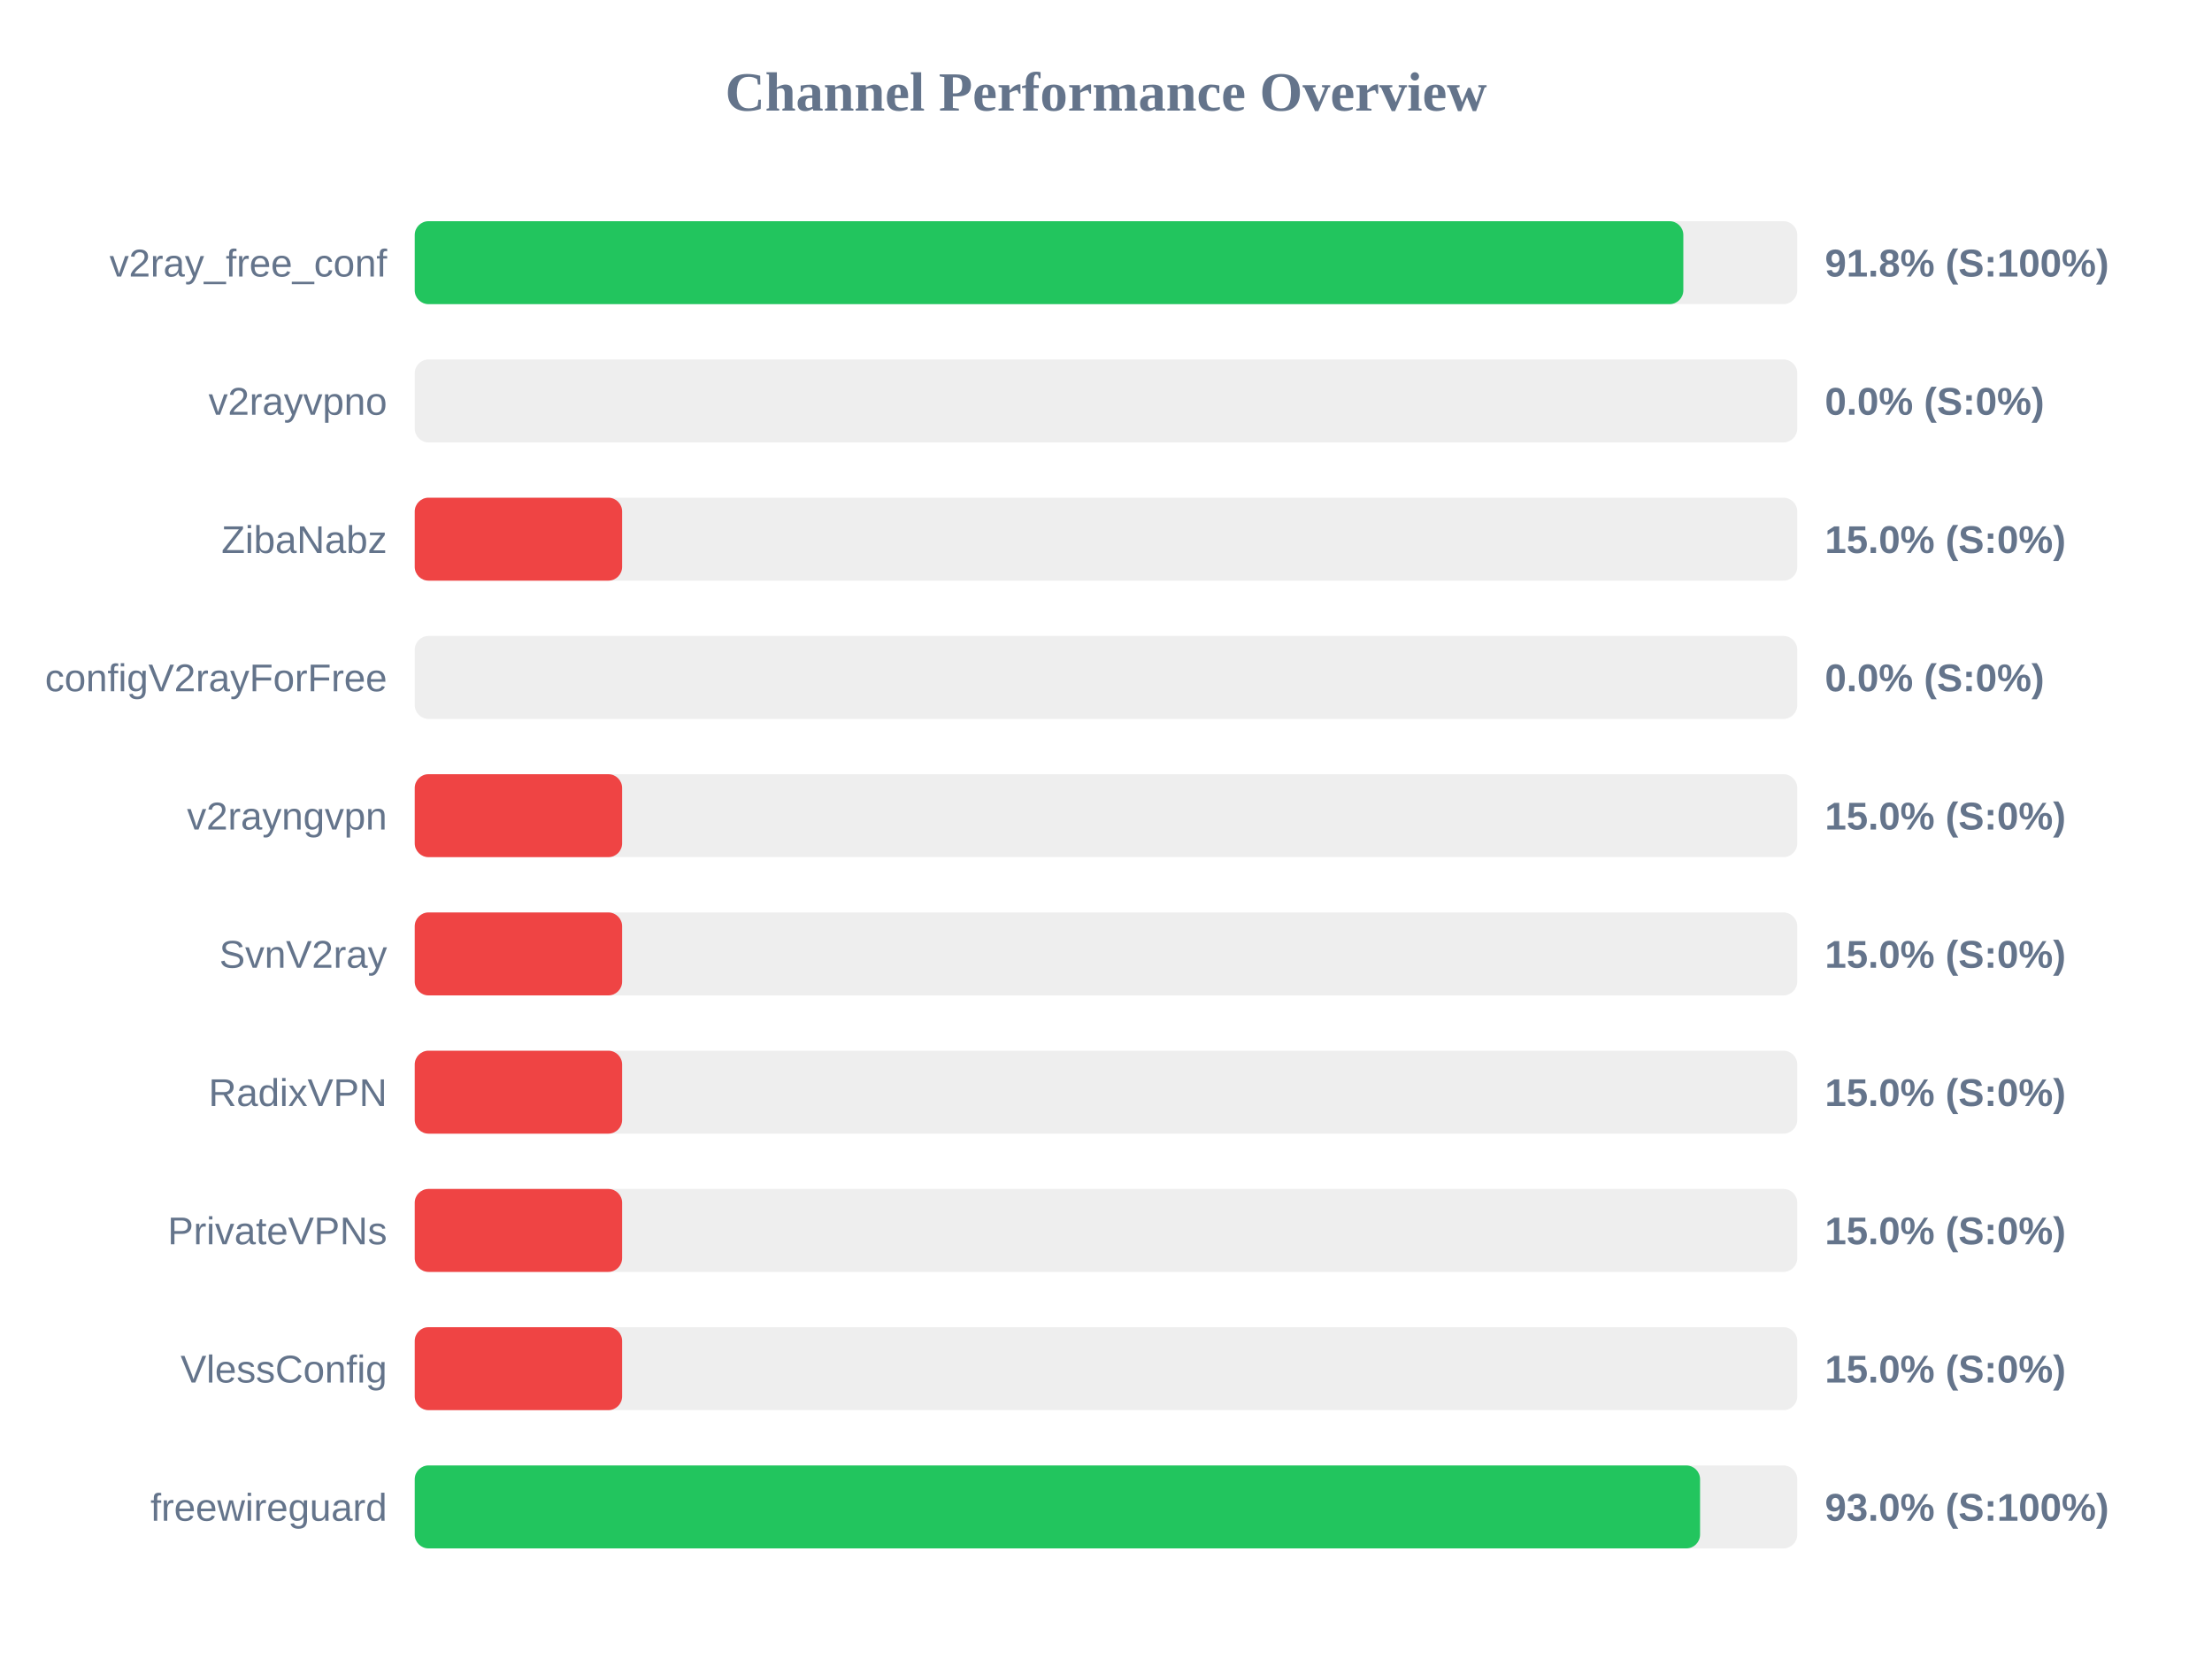
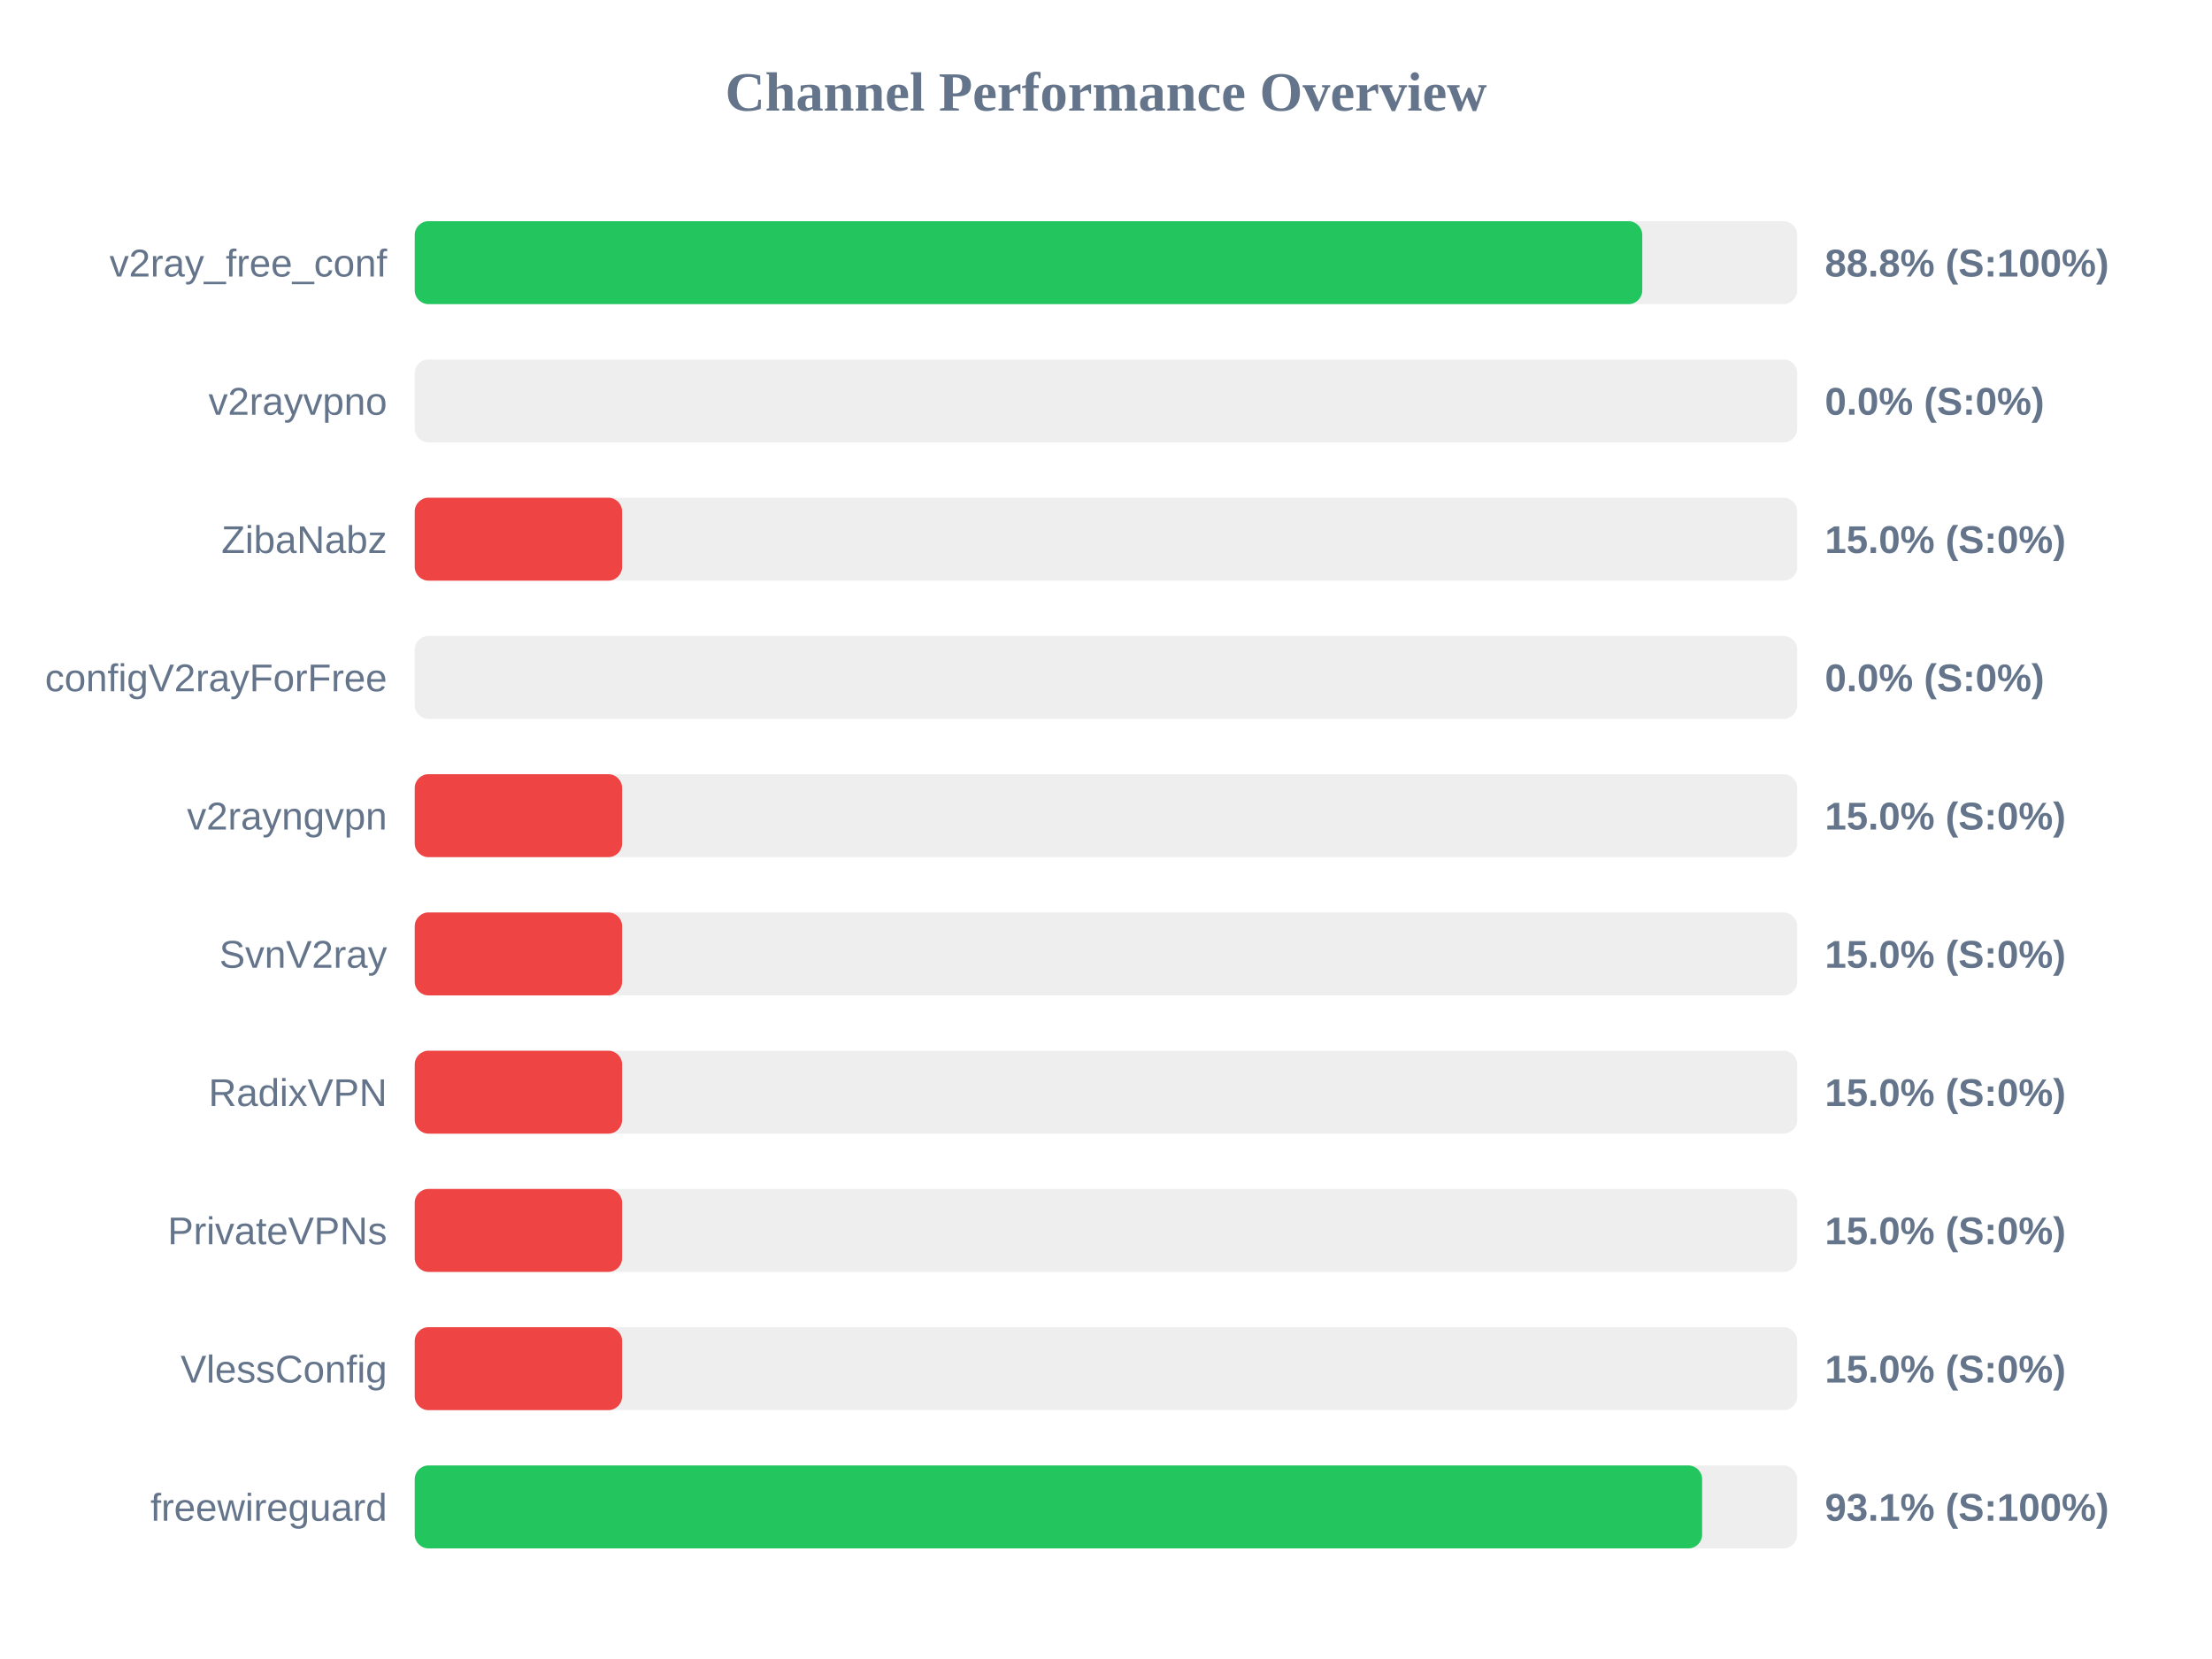
<svg xmlns="http://www.w3.org/2000/svg" width="800" height="600" version="1.1">
  <style>
        .row { font: 14px Arial; fill: #64748b; }
        .score { font: bold 14px Arial; fill: #64748b; }
    </style>
  <text x="400" y="40" text-anchor="middle" font-size="20px" font-weight="bold" fill="#64748b">Channel Performance Overview</text>
  <rect x="150" y="80" width="500" height="30" fill="#eee" rx="5" />
-   <rect x="150" y="80" width="458.8" height="30" fill="#22c55e" rx="5" />
+   <rect x="150" y="80" width="443.95" height="30" fill="#22c55e" rx="5" />
  <text x="140" y="100" text-anchor="end" class="row">v2ray_free_conf</text>
-   <text x="660" y="100" text-anchor="start" class="score">91.8% (S:100%)</text>
+   <text x="660" y="100" text-anchor="start" class="score">88.8% (S:100%)</text>
  <rect x="150" y="130" width="500" height="30" fill="#eee" rx="5" />
  <rect x="150" y="130" width="0.0" height="30" fill="#ef4444" rx="5" />
  <text x="140" y="150" text-anchor="end" class="row">v2rayvpno</text>
  <text x="660" y="150" text-anchor="start" class="score">0.0% (S:0%)</text>
  <rect x="150" y="180" width="500" height="30" fill="#eee" rx="5" />
  <rect x="150" y="180" width="75.0" height="30" fill="#ef4444" rx="5" />
  <text x="140" y="200" text-anchor="end" class="row">ZibaNabz</text>
  <text x="660" y="200" text-anchor="start" class="score">15.0% (S:0%)</text>
  <rect x="150" y="230" width="500" height="30" fill="#eee" rx="5" />
  <rect x="150" y="230" width="0.0" height="30" fill="#ef4444" rx="5" />
  <text x="140" y="250" text-anchor="end" class="row">configV2rayForFree</text>
  <text x="660" y="250" text-anchor="start" class="score">0.0% (S:0%)</text>
  <rect x="150" y="280" width="500" height="30" fill="#eee" rx="5" />
  <rect x="150" y="280" width="75.0" height="30" fill="#ef4444" rx="5" />
  <text x="140" y="300" text-anchor="end" class="row">v2rayngvpn</text>
  <text x="660" y="300" text-anchor="start" class="score">15.0% (S:0%)</text>
  <rect x="150" y="330" width="500" height="30" fill="#eee" rx="5" />
  <rect x="150" y="330" width="75.0" height="30" fill="#ef4444" rx="5" />
  <text x="140" y="350" text-anchor="end" class="row">SvnV2ray</text>
  <text x="660" y="350" text-anchor="start" class="score">15.0% (S:0%)</text>
  <rect x="150" y="380" width="500" height="30" fill="#eee" rx="5" />
  <rect x="150" y="380" width="75.0" height="30" fill="#ef4444" rx="5" />
  <text x="140" y="400" text-anchor="end" class="row">RadixVPN</text>
  <text x="660" y="400" text-anchor="start" class="score">15.0% (S:0%)</text>
  <rect x="150" y="430" width="500" height="30" fill="#eee" rx="5" />
  <rect x="150" y="430" width="75.0" height="30" fill="#ef4444" rx="5" />
  <text x="140" y="450" text-anchor="end" class="row">PrivateVPNs</text>
  <text x="660" y="450" text-anchor="start" class="score">15.0% (S:0%)</text>
  <rect x="150" y="480" width="500" height="30" fill="#eee" rx="5" />
  <rect x="150" y="480" width="75.0" height="30" fill="#ef4444" rx="5" />
  <text x="140" y="500" text-anchor="end" class="row">VlessConfig</text>
  <text x="660" y="500" text-anchor="start" class="score">15.0% (S:0%)</text>
  <rect x="150" y="530" width="500" height="30" fill="#eee" rx="5" />
-   <rect x="150" y="530" width="464.85" height="30" fill="#22c55e" rx="5" />
+   <rect x="150" y="530" width="465.6" height="30" fill="#22c55e" rx="5" />
  <text x="140" y="550" text-anchor="end" class="row">freewireguard</text>
-   <text x="660" y="550" text-anchor="start" class="score">93.0% (S:100%)</text>
+   <text x="660" y="550" text-anchor="start" class="score">93.1% (S:100%)</text>
</svg>
